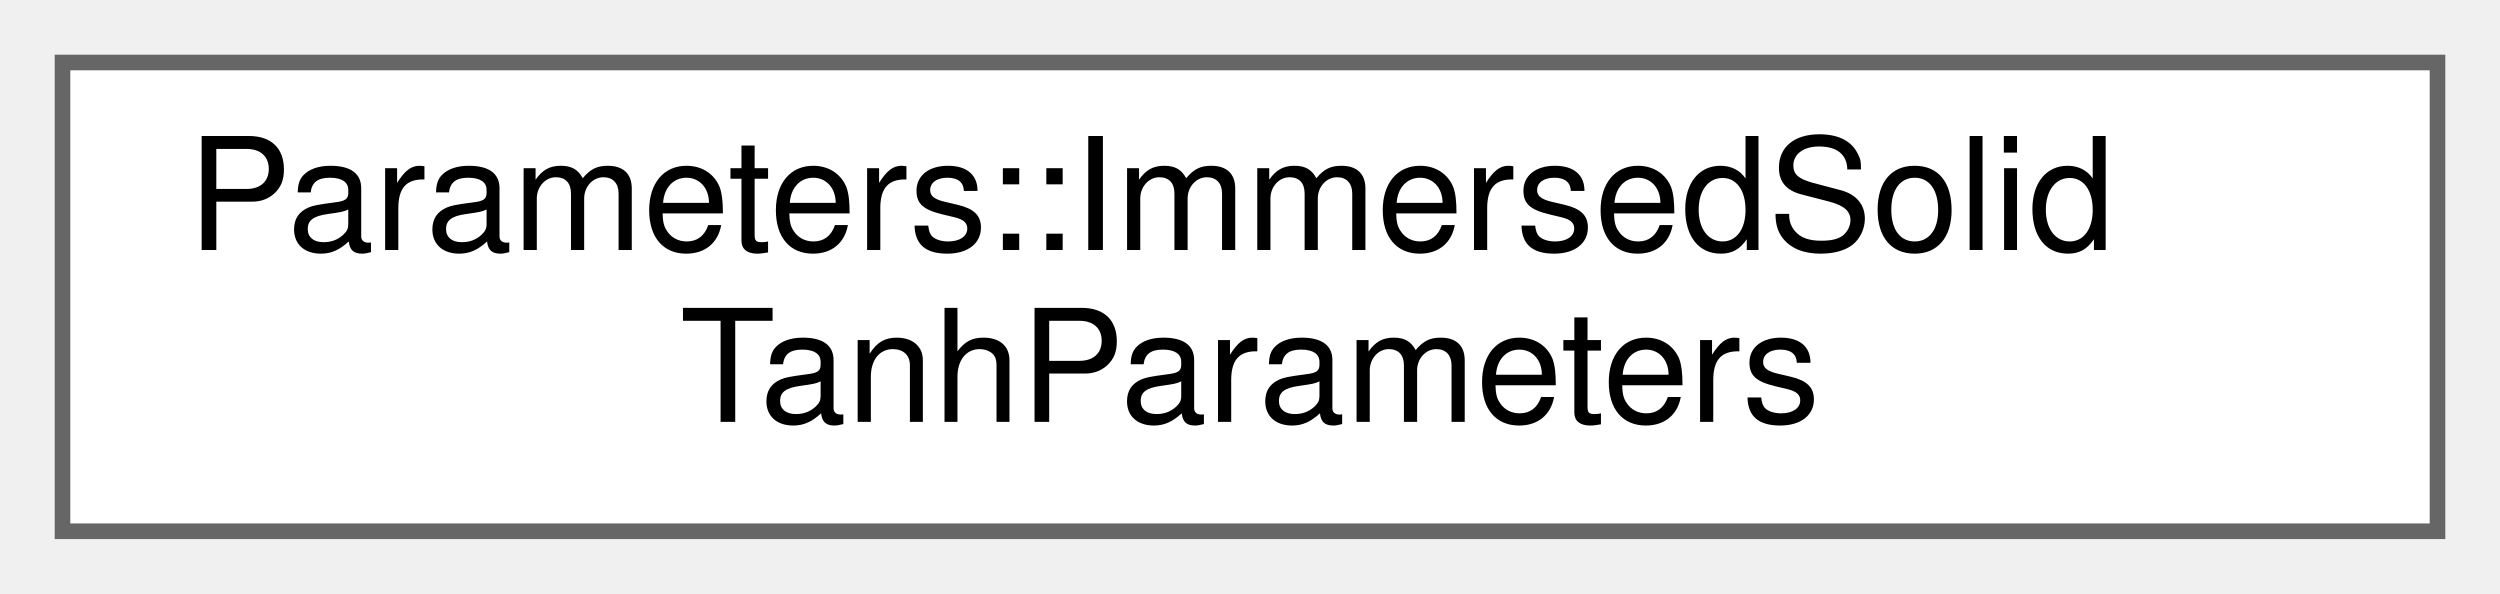
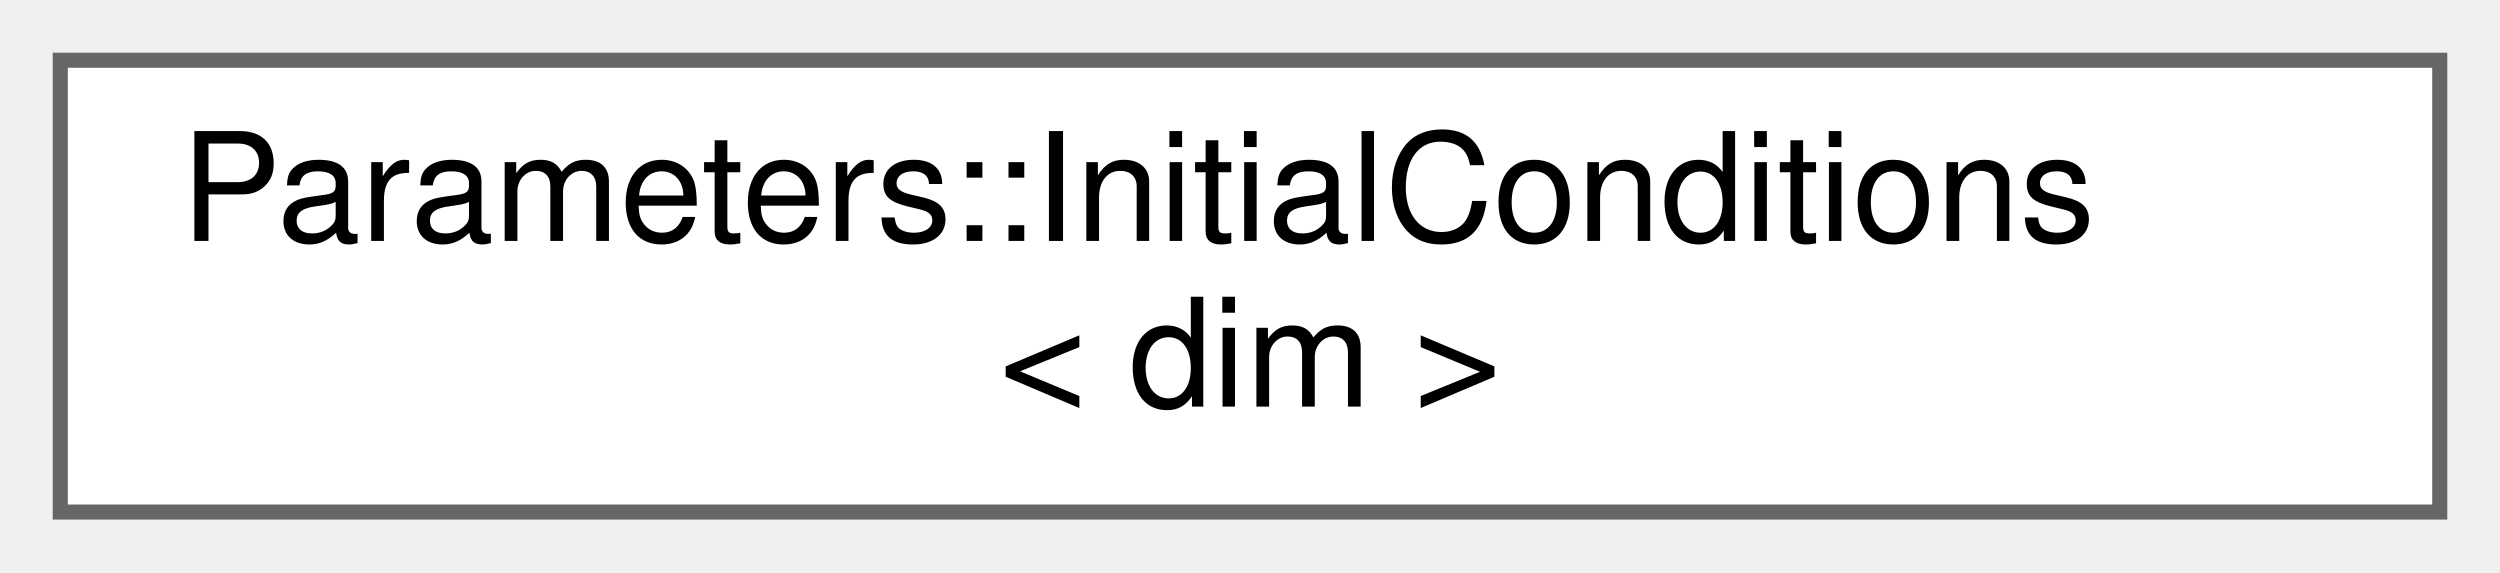
- <svg xmlns="http://www.w3.org/2000/svg" xmlns:xlink="http://www.w3.org/1999/xlink" width="160pt" height="38pt" viewBox="0.00 0.00 160.00 38.00">
+ <svg xmlns="http://www.w3.org/2000/svg" xmlns:xlink="http://www.w3.org/1999/xlink" width="166pt" height="38pt" viewBox="0.00 0.00 166.00 38.00">
  <g id="graph0" class="graph" transform="scale(1 1) rotate(0) translate(4 34)">
    <g id="Node000000" class="node">
      <g id="a_Node000000">
-         <a xlink:href="structParameters_1_1ImmersedSolidTanhParameters.html" target="_top" xlink:title="Tanh-based physical properties model to handle properties in/out of immersed solids.">
-           <polygon fill="white" stroke="#666666" points="152,-30 0,-30 0,0 152,0 152,-30" />
-           <text text-anchor="start" x="8" y="-18" font-family="Helvetica,sans-Serif" font-size="10.00">Parameters::ImmersedSolid</text>
-           <text text-anchor="middle" x="76" y="-7" font-family="Helvetica,sans-Serif" font-size="10.00">TanhParameters</text>
+         <a xlink:href="classParameters_1_1InitialConditions.html" target="_top" xlink:title=" ">
+           <polygon fill="white" stroke="#666666" points="158,-30 0,-30 0,0 158,0 158,-30" />
+           <text text-anchor="start" x="8" y="-18" font-family="Helvetica,sans-Serif" font-size="10.00">Parameters::InitialConditions</text>
+           <text text-anchor="middle" x="79" y="-7" font-family="Helvetica,sans-Serif" font-size="10.00">&lt; dim &gt;</text>
        </a>
      </g>
    </g>
  </g>
</svg>
